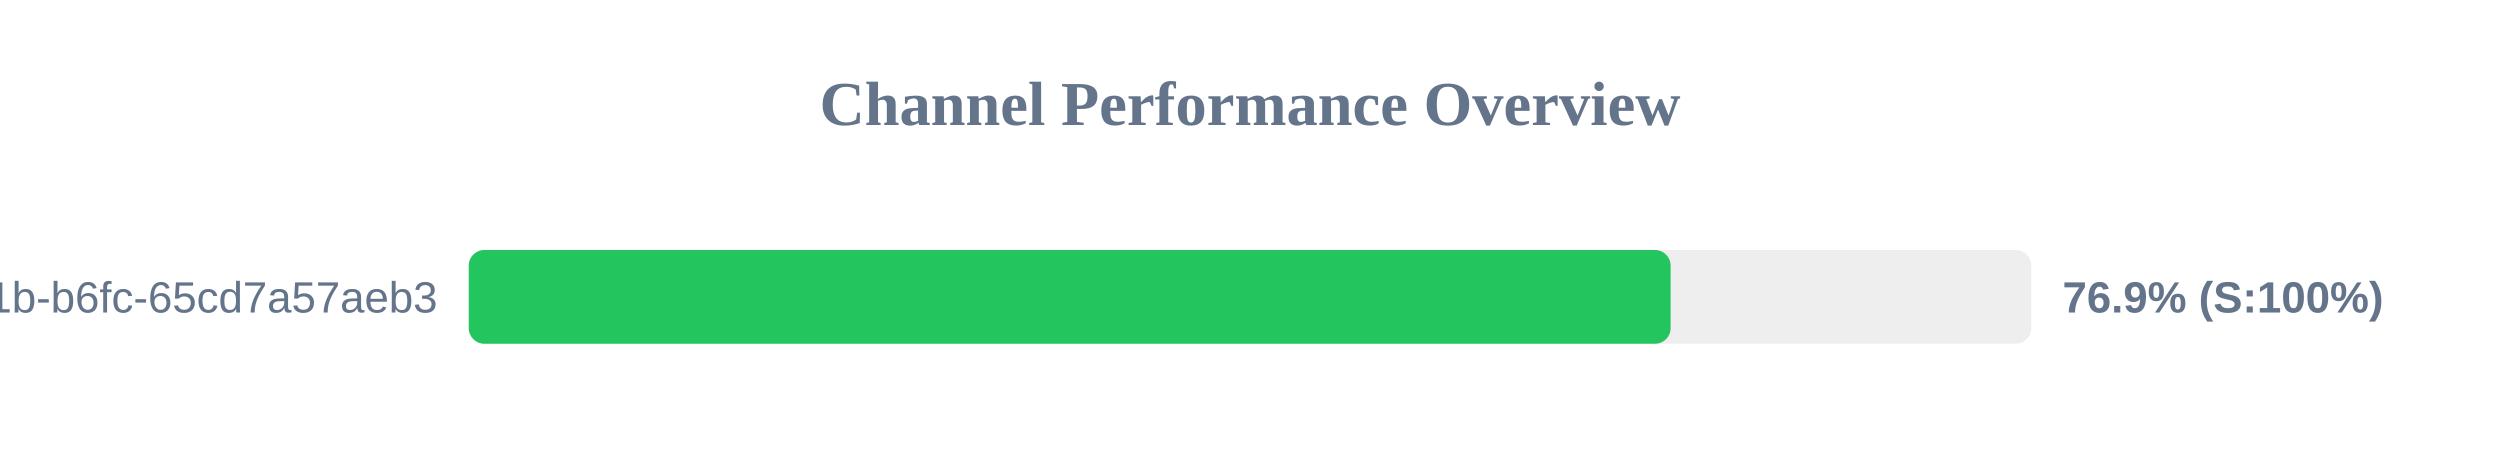
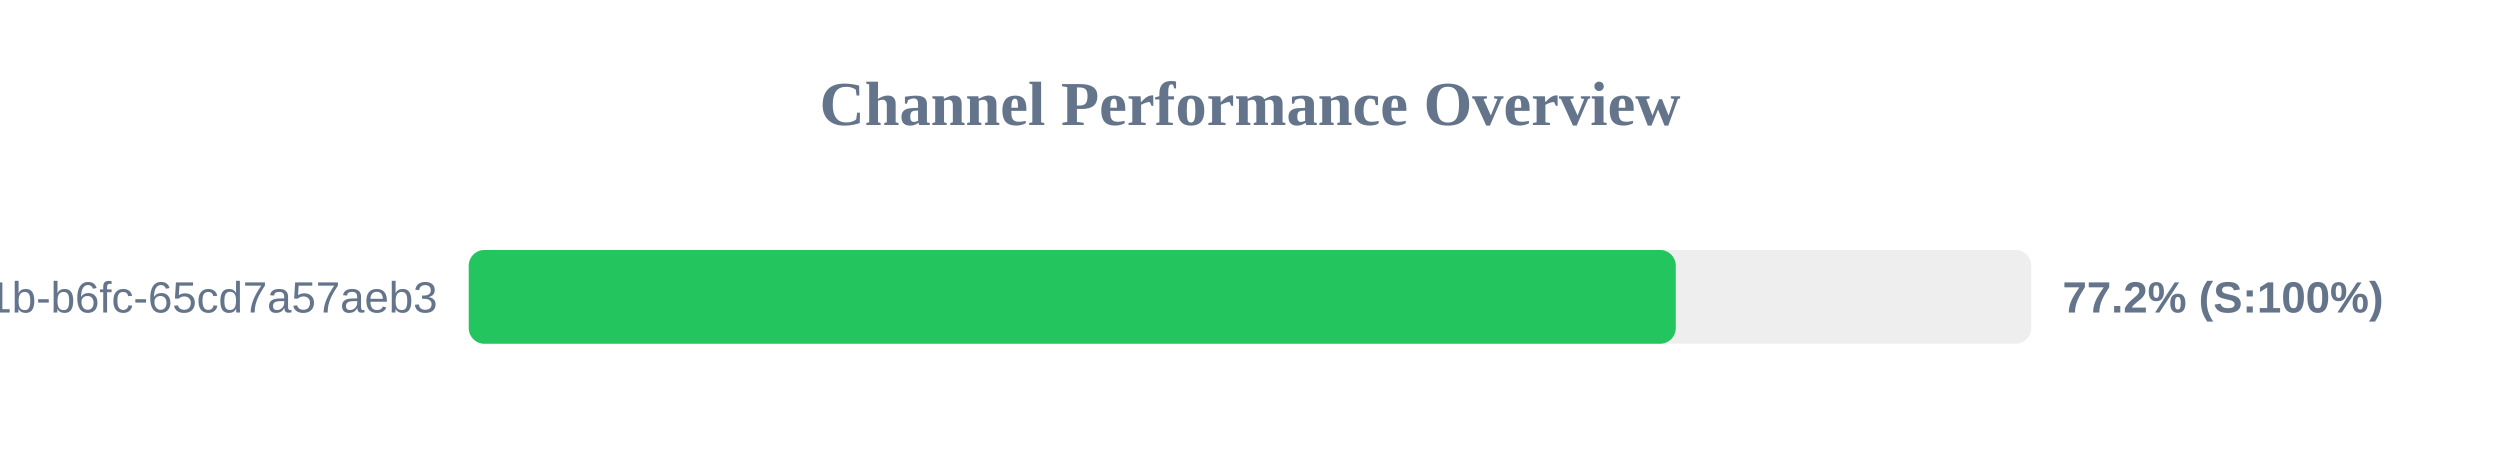
<svg xmlns="http://www.w3.org/2000/svg" width="800" height="150" version="1.1">
  <style>
        .row { font: 14px Arial; fill: #64748b; }
        .score { font: bold 14px Arial; fill: #64748b; }
    </style>
  <text x="400" y="40" text-anchor="middle" font-size="20px" font-weight="bold" fill="#64748b">Channel Performance Overview</text>
  <rect x="150" y="80" width="500" height="30" fill="#eee" rx="5" />
-   <rect x="150" y="80" width="384.6" height="30" fill="#22c55e" rx="5" />
+   <rect x="150" y="80" width="386.25" height="30" fill="#22c55e" rx="5" />
  <text x="140" y="100" text-anchor="end" class="row">?uuid=9c859345-959f-491b-b6fc-65cd7a57aeb3</text>
-   <text x="660" y="100" text-anchor="start" class="score">76.9% (S:100%)</text>
+   <text x="660" y="100" text-anchor="start" class="score">77.2% (S:100%)</text>
</svg>
